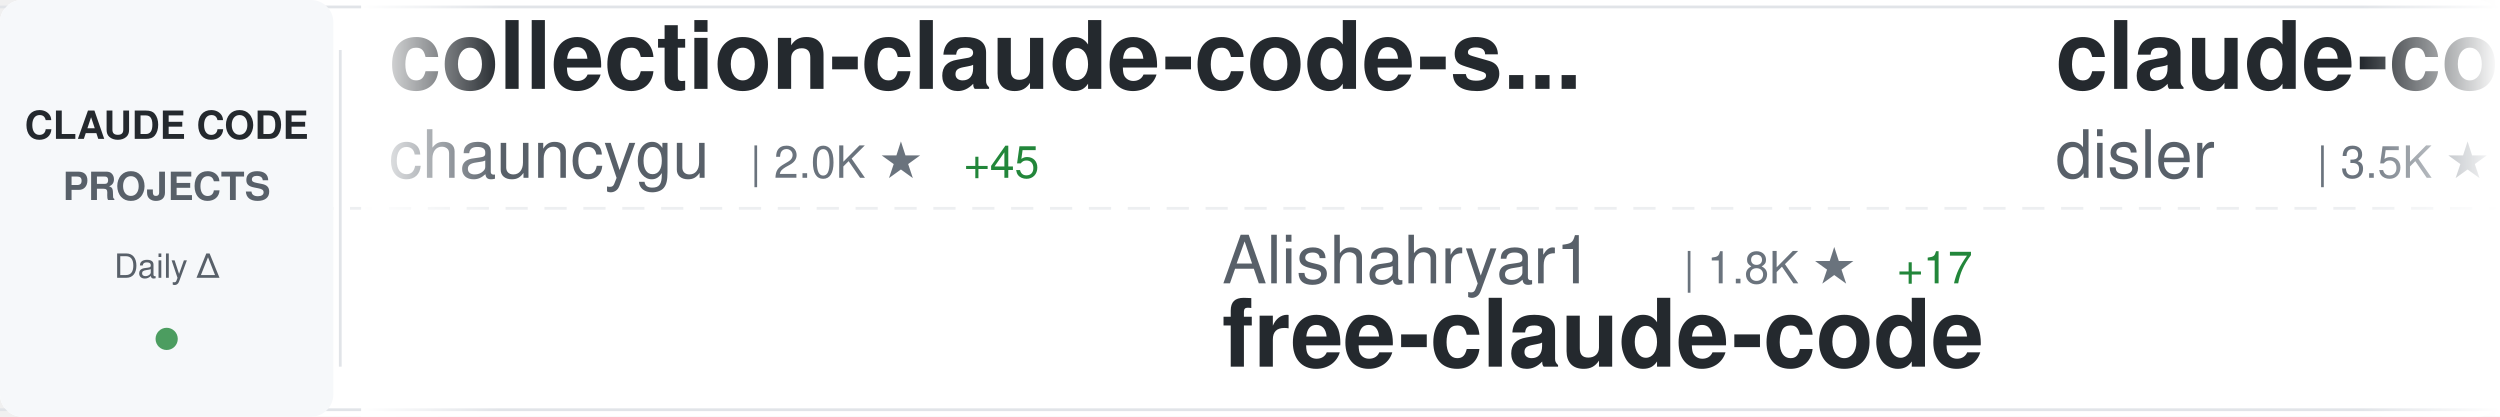
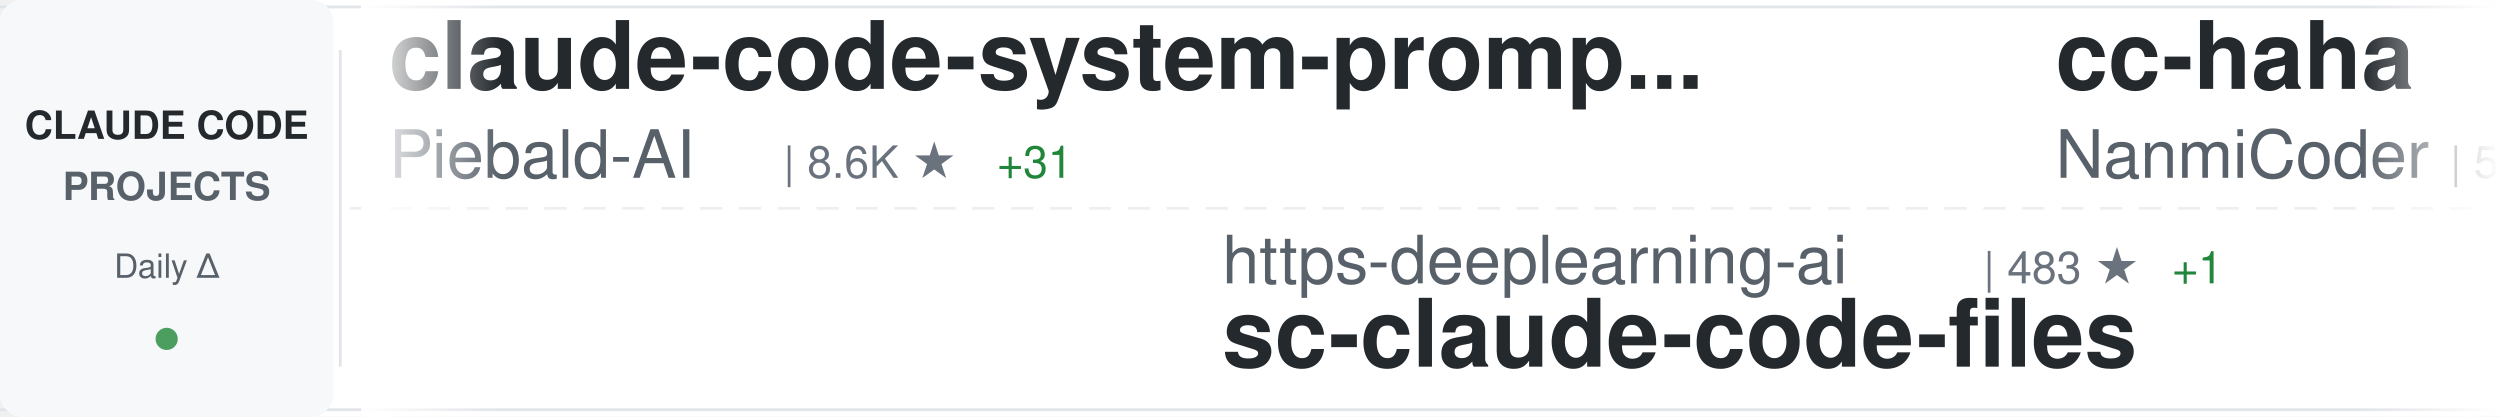
<svg xmlns="http://www.w3.org/2000/svg" width="900" height="150">
  <defs>
    <linearGradient id="awesomeLeftFade" x1="0%" y1="0%" x2="100%" y2="0%">
      <stop offset="0%" style="stop-color:#ffffff;stop-opacity:1" />
      <stop offset="100%" style="stop-color:#ffffff;stop-opacity:0" />
    </linearGradient>
    <linearGradient id="awesomeRightFade" x1="0%" y1="0%" x2="100%" y2="0%">
      <stop offset="0%" style="stop-color:#ffffff;stop-opacity:0" />
      <stop offset="100%" style="stop-color:#ffffff;stop-opacity:1" />
    </linearGradient>
  </defs>
  <rect width="900" height="150" fill="#ffffff" rx="8" />
  <rect x="0" y="2" width="900" height="1" fill="#e1e4e8" />
  <rect x="0" y="147" width="900" height="1" fill="#e1e4e8" />
  <line x1="0" y1="75" x2="900" y2="75" stroke="#e1e4e8" stroke-width="1" stroke-dasharray="8 6" opacity="0.6" />
  <rect x="0" y="0" width="120" height="150" fill="#f6f8fa" rx="8" />
  <text x="60" y="50" font-family="-apple-system, BlinkMacSystemFont, 'Segoe UI', Helvetica, Arial, sans-serif" font-size="14" font-weight="600" fill="#24292e" text-anchor="middle">CLAUDE CODE</text>
  <text x="60" y="72" font-family="-apple-system, BlinkMacSystemFont, 'Segoe UI', Helvetica, Arial, sans-serif" font-size="14" font-weight="600" fill="#586069" text-anchor="middle">PROJECTS</text>
  <text x="60" y="100" font-family="-apple-system, BlinkMacSystemFont, 'Segoe UI', Helvetica, Arial, sans-serif" font-size="12" font-weight="500" fill="#586069" text-anchor="middle">Daily Δ</text>
  <circle cx="60" cy="122" r="4" fill="#22863a" opacity="0.8" />
  <rect x="122" y="18" width="1" height="114" fill="#e1e4e8" />
  <clipPath id="awesomeTickerClip">
    <rect x="130" y="0" width="770" height="150" />
  </clipPath>
  <g clip-path="url(#awesomeTickerClip)">
    <g id="awesomeTickerItems">
      <animateTransform attributeName="transform" attributeType="XML" type="translate" from="0 0" to="-3000 0" dur="54s" repeatCount="indefinite" />
      <g transform="translate(0, 0)">
-         <text x="140" y="32" font-family="-apple-system, BlinkMacSystemFont, 'Segoe UI', Helvetica, Arial, sans-serif" font-size="34" font-weight="600" fill="#24292e">collection-claude-code-s...</text>
-         <text x="140" y="64" font-family="-apple-system, BlinkMacSystemFont, 'Segoe UI', Helvetica, Arial, sans-serif" font-size="24" font-weight="400" fill="#586069">chauncygu</text>
-         <text x="270" y="64" font-family="-apple-system, BlinkMacSystemFont, 'Segoe UI', Helvetica, Arial, sans-serif" font-size="16" font-weight="500" fill="#6a737d">| 2.0K ★</text>
-         <text x="347" y="64" font-family="-apple-system, BlinkMacSystemFont, 'Segoe UI', Helvetica, Arial, sans-serif" font-size="16" font-weight="500" fill="#22863a"> +45</text>
+         <text x="140" y="32" font-family="-apple-system, BlinkMacSystemFont, 'Segoe UI', Helvetica, Arial, sans-serif" font-size="34" font-weight="600" fill="#24292e">claude-code-system-promp...</text>
+         <text x="140" y="64" font-family="-apple-system, BlinkMacSystemFont, 'Segoe UI', Helvetica, Arial, sans-serif" font-size="24" font-weight="400" fill="#586069">Piebald-AI</text>
+         <text x="282" y="64" font-family="-apple-system, BlinkMacSystemFont, 'Segoe UI', Helvetica, Arial, sans-serif" font-size="16" font-weight="500" fill="#6a737d">| 8.6K ★</text>
+         <text x="359" y="64" font-family="-apple-system, BlinkMacSystemFont, 'Segoe UI', Helvetica, Arial, sans-serif" font-size="16" font-weight="500" fill="#22863a"> +31</text>
      </g>
      <g transform="translate(300, 0)">
-         <text x="140" y="102" font-family="-apple-system, BlinkMacSystemFont, 'Segoe UI', Helvetica, Arial, sans-serif" font-size="24" font-weight="400" fill="#586069">Alishahryar1</text>
-         <text x="306" y="102" font-family="-apple-system, BlinkMacSystemFont, 'Segoe UI', Helvetica, Arial, sans-serif" font-size="16" font-weight="500" fill="#6a737d">| 1.8K ★</text>
-         <text x="383" y="102" font-family="-apple-system, BlinkMacSystemFont, 'Segoe UI', Helvetica, Arial, sans-serif" font-size="16" font-weight="500" fill="#22863a"> +17</text>
-         <text x="140" y="132" font-family="-apple-system, BlinkMacSystemFont, 'Segoe UI', Helvetica, Arial, sans-serif" font-size="34" font-weight="600" fill="#24292e">free-claude-code</text>
+         <text x="140" y="102" font-family="-apple-system, BlinkMacSystemFont, 'Segoe UI', Helvetica, Arial, sans-serif" font-size="24" font-weight="400" fill="#586069">https-deeplearning-ai</text>
+         <text x="414" y="102" font-family="-apple-system, BlinkMacSystemFont, 'Segoe UI', Helvetica, Arial, sans-serif" font-size="16" font-weight="500" fill="#6a737d">| 483 ★</text>
+         <text x="482" y="102" font-family="-apple-system, BlinkMacSystemFont, 'Segoe UI', Helvetica, Arial, sans-serif" font-size="16" font-weight="500" fill="#22863a"> +1</text>
+         <text x="140" y="132" font-family="-apple-system, BlinkMacSystemFont, 'Segoe UI', Helvetica, Arial, sans-serif" font-size="34" font-weight="600" fill="#24292e">sc-claude-code-files</text>
      </g>
      <g transform="translate(600, 0)">
-         <text x="140" y="32" font-family="-apple-system, BlinkMacSystemFont, 'Segoe UI', Helvetica, Arial, sans-serif" font-size="34" font-weight="600" fill="#24292e">claude-code-hooks-master...</text>
-         <text x="140" y="64" font-family="-apple-system, BlinkMacSystemFont, 'Segoe UI', Helvetica, Arial, sans-serif" font-size="24" font-weight="400" fill="#586069">disler</text>
-         <text x="234" y="64" font-family="-apple-system, BlinkMacSystemFont, 'Segoe UI', Helvetica, Arial, sans-serif" font-size="16" font-weight="500" fill="#6a737d">| 3.5K ★</text>
-         <text x="311" y="64" font-family="-apple-system, BlinkMacSystemFont, 'Segoe UI', Helvetica, Arial, sans-serif" font-size="16" font-weight="500" fill="#22863a"> +6</text>
+         <text x="140" y="32" font-family="-apple-system, BlinkMacSystemFont, 'Segoe UI', Helvetica, Arial, sans-serif" font-size="34" font-weight="600" fill="#24292e">cc-haha</text>
+         <text x="140" y="64" font-family="-apple-system, BlinkMacSystemFont, 'Segoe UI', Helvetica, Arial, sans-serif" font-size="24" font-weight="400" fill="#586069">NanmiCoder</text>
+         <text x="282" y="64" font-family="-apple-system, BlinkMacSystemFont, 'Segoe UI', Helvetica, Arial, sans-serif" font-size="16" font-weight="500" fill="#6a737d">| 5.9K ★</text>
+         <text x="359" y="64" font-family="-apple-system, BlinkMacSystemFont, 'Segoe UI', Helvetica, Arial, sans-serif" font-size="16" font-weight="500" fill="#22863a"> +58</text>
      </g>
      <g transform="translate(900, 0)">
-         <text x="140" y="102" font-family="-apple-system, BlinkMacSystemFont, 'Segoe UI', Helvetica, Arial, sans-serif" font-size="24" font-weight="400" fill="#586069">https-deeplearning-ai</text>
-         <text x="414" y="102" font-family="-apple-system, BlinkMacSystemFont, 'Segoe UI', Helvetica, Arial, sans-serif" font-size="16" font-weight="500" fill="#6a737d">| 482 ★</text>
-         <text x="140" y="132" font-family="-apple-system, BlinkMacSystemFont, 'Segoe UI', Helvetica, Arial, sans-serif" font-size="34" font-weight="600" fill="#24292e">sc-claude-code-files</text>
+         <text x="140" y="102" font-family="-apple-system, BlinkMacSystemFont, 'Segoe UI', Helvetica, Arial, sans-serif" font-size="24" font-weight="400" fill="#586069">zstmfhy</text>
+         <text x="246" y="102" font-family="-apple-system, BlinkMacSystemFont, 'Segoe UI', Helvetica, Arial, sans-serif" font-size="16" font-weight="500" fill="#6a737d">| 191 ★</text>
+         <text x="140" y="132" font-family="-apple-system, BlinkMacSystemFont, 'Segoe UI', Helvetica, Arial, sans-serif" font-size="34" font-weight="600" fill="#24292e">Claude-code</text>
      </g>
      <g transform="translate(1200, 0)">
-         <text x="140" y="32" font-family="-apple-system, BlinkMacSystemFont, 'Segoe UI', Helvetica, Arial, sans-serif" font-size="34" font-weight="600" fill="#24292e">claude-code-source-code</text>
-         <text x="140" y="64" font-family="-apple-system, BlinkMacSystemFont, 'Segoe UI', Helvetica, Arial, sans-serif" font-size="24" font-weight="400" fill="#586069">777genius</text>
-         <text x="270" y="64" font-family="-apple-system, BlinkMacSystemFont, 'Segoe UI', Helvetica, Arial, sans-serif" font-size="16" font-weight="500" fill="#6a737d">| 894 ★</text>
+         <text x="140" y="32" font-family="-apple-system, BlinkMacSystemFont, 'Segoe UI', Helvetica, Arial, sans-serif" font-size="34" font-weight="600" fill="#24292e">claude-code-cli</text>
+         <text x="140" y="64" font-family="-apple-system, BlinkMacSystemFont, 'Segoe UI', Helvetica, Arial, sans-serif" font-size="24" font-weight="400" fill="#586069">huangserva</text>
+         <text x="282" y="64" font-family="-apple-system, BlinkMacSystemFont, 'Segoe UI', Helvetica, Arial, sans-serif" font-size="16" font-weight="500" fill="#6a737d">| 550 ★</text>
+         <text x="350" y="64" font-family="-apple-system, BlinkMacSystemFont, 'Segoe UI', Helvetica, Arial, sans-serif" font-size="16" font-weight="500" fill="#22863a"> +1</text>
      </g>
      <g transform="translate(1500, 0)">
-         <text x="140" y="102" font-family="-apple-system, BlinkMacSystemFont, 'Segoe UI', Helvetica, Arial, sans-serif" font-size="24" font-weight="400" fill="#586069">ChrisWiles</text>
-         <text x="282" y="102" font-family="-apple-system, BlinkMacSystemFont, 'Segoe UI', Helvetica, Arial, sans-serif" font-size="16" font-weight="500" fill="#6a737d">| 5.8K ★</text>
-         <text x="359" y="102" font-family="-apple-system, BlinkMacSystemFont, 'Segoe UI', Helvetica, Arial, sans-serif" font-size="16" font-weight="500" fill="#22863a"> +7</text>
-         <text x="140" y="132" font-family="-apple-system, BlinkMacSystemFont, 'Segoe UI', Helvetica, Arial, sans-serif" font-size="34" font-weight="600" fill="#24292e">claude-code-showcase</text>
+         <text x="140" y="102" font-family="-apple-system, BlinkMacSystemFont, 'Segoe UI', Helvetica, Arial, sans-serif" font-size="24" font-weight="400" fill="#586069">lorryjovens-hub</text>
+         <text x="342" y="102" font-family="-apple-system, BlinkMacSystemFont, 'Segoe UI', Helvetica, Arial, sans-serif" font-size="16" font-weight="500" fill="#6a737d">| 1.3K ★</text>
+         <text x="419" y="102" font-family="-apple-system, BlinkMacSystemFont, 'Segoe UI', Helvetica, Arial, sans-serif" font-size="16" font-weight="500" fill="#22863a"> +18</text>
+         <text x="140" y="132" font-family="-apple-system, BlinkMacSystemFont, 'Segoe UI', Helvetica, Arial, sans-serif" font-size="34" font-weight="600" fill="#24292e">claude-code-rust</text>
      </g>
      <g transform="translate(1800, 0)">
-         <text x="140" y="32" font-family="-apple-system, BlinkMacSystemFont, 'Segoe UI', Helvetica, Arial, sans-serif" font-size="34" font-weight="600" fill="#24292e">Auto-claude-code-researc...</text>
-         <text x="140" y="64" font-family="-apple-system, BlinkMacSystemFont, 'Segoe UI', Helvetica, Arial, sans-serif" font-size="24" font-weight="400" fill="#586069">wanshuiyin</text>
-         <text x="282" y="64" font-family="-apple-system, BlinkMacSystemFont, 'Segoe UI', Helvetica, Arial, sans-serif" font-size="16" font-weight="500" fill="#6a737d">| 6.2K ★</text>
-         <text x="359" y="64" font-family="-apple-system, BlinkMacSystemFont, 'Segoe UI', Helvetica, Arial, sans-serif" font-size="16" font-weight="500" fill="#22863a"> +86</text>
+         <text x="140" y="32" font-family="-apple-system, BlinkMacSystemFont, 'Segoe UI', Helvetica, Arial, sans-serif" font-size="34" font-weight="600" fill="#24292e">claude-skills</text>
+         <text x="140" y="64" font-family="-apple-system, BlinkMacSystemFont, 'Segoe UI', Helvetica, Arial, sans-serif" font-size="24" font-weight="400" fill="#586069">alirezarezvani</text>
+         <text x="330" y="64" font-family="-apple-system, BlinkMacSystemFont, 'Segoe UI', Helvetica, Arial, sans-serif" font-size="16" font-weight="500" fill="#6a737d">| 10.7K ★</text>
+         <text x="416" y="64" font-family="-apple-system, BlinkMacSystemFont, 'Segoe UI', Helvetica, Arial, sans-serif" font-size="16" font-weight="500" fill="#22863a"> +167</text>
      </g>
      <g transform="translate(2100, 0)">
-         <text x="140" y="102" font-family="-apple-system, BlinkMacSystemFont, 'Segoe UI', Helvetica, Arial, sans-serif" font-size="24" font-weight="400" fill="#586069">ykdojo</text>
-         <text x="234" y="102" font-family="-apple-system, BlinkMacSystemFont, 'Segoe UI', Helvetica, Arial, sans-serif" font-size="16" font-weight="500" fill="#6a737d">| 7.4K ★</text>
-         <text x="311" y="102" font-family="-apple-system, BlinkMacSystemFont, 'Segoe UI', Helvetica, Arial, sans-serif" font-size="16" font-weight="500" fill="#22863a"> +37</text>
-         <text x="140" y="132" font-family="-apple-system, BlinkMacSystemFont, 'Segoe UI', Helvetica, Arial, sans-serif" font-size="34" font-weight="600" fill="#24292e">claude-code-tips</text>
+         <text x="140" y="102" font-family="-apple-system, BlinkMacSystemFont, 'Segoe UI', Helvetica, Arial, sans-serif" font-size="24" font-weight="400" fill="#586069">rohitg00</text>
+         <text x="258" y="102" font-family="-apple-system, BlinkMacSystemFont, 'Segoe UI', Helvetica, Arial, sans-serif" font-size="16" font-weight="500" fill="#6a737d">| 1.2K ★</text>
+         <text x="335" y="102" font-family="-apple-system, BlinkMacSystemFont, 'Segoe UI', Helvetica, Arial, sans-serif" font-size="16" font-weight="500" fill="#22863a"> +17</text>
+         <text x="140" y="132" font-family="-apple-system, BlinkMacSystemFont, 'Segoe UI', Helvetica, Arial, sans-serif" font-size="34" font-weight="600" fill="#24292e">awesome-claude-code-tool...</text>
      </g>
      <g transform="translate(2400, 0)">
        <text x="140" y="32" font-family="-apple-system, BlinkMacSystemFont, 'Segoe UI', Helvetica, Arial, sans-serif" font-size="34" font-weight="600" fill="#24292e">claude-code</text>
-         <text x="140" y="64" font-family="-apple-system, BlinkMacSystemFont, 'Segoe UI', Helvetica, Arial, sans-serif" font-size="24" font-weight="400" fill="#586069">isboyjc</text>
-         <text x="246" y="64" font-family="-apple-system, BlinkMacSystemFont, 'Segoe UI', Helvetica, Arial, sans-serif" font-size="16" font-weight="500" fill="#6a737d">| 146 ★</text>
-         <text x="314" y="64" font-family="-apple-system, BlinkMacSystemFont, 'Segoe UI', Helvetica, Arial, sans-serif" font-size="16" font-weight="500" fill="#22863a"> +2</text>
+         <text x="140" y="64" font-family="-apple-system, BlinkMacSystemFont, 'Segoe UI', Helvetica, Arial, sans-serif" font-size="24" font-weight="400" fill="#586069">Onewon</text>
+         <text x="234" y="64" font-family="-apple-system, BlinkMacSystemFont, 'Segoe UI', Helvetica, Arial, sans-serif" font-size="16" font-weight="500" fill="#6a737d">| 172 ★</text>
      </g>
      <g transform="translate(2700, 0)">
-         <text x="140" y="102" font-family="-apple-system, BlinkMacSystemFont, 'Segoe UI', Helvetica, Arial, sans-serif" font-size="24" font-weight="400" fill="#586069">eyaltoledano</text>
-         <text x="306" y="102" font-family="-apple-system, BlinkMacSystemFont, 'Segoe UI', Helvetica, Arial, sans-serif" font-size="16" font-weight="500" fill="#6a737d">| 26.5K ★</text>
-         <text x="392" y="102" font-family="-apple-system, BlinkMacSystemFont, 'Segoe UI', Helvetica, Arial, sans-serif" font-size="16" font-weight="500" fill="#22863a"> +13</text>
-         <text x="140" y="132" font-family="-apple-system, BlinkMacSystemFont, 'Segoe UI', Helvetica, Arial, sans-serif" font-size="34" font-weight="600" fill="#24292e">claude-task-master</text>
+         <text x="140" y="102" font-family="-apple-system, BlinkMacSystemFont, 'Segoe UI', Helvetica, Arial, sans-serif" font-size="24" font-weight="400" fill="#586069">fazxes</text>
+         <text x="234" y="102" font-family="-apple-system, BlinkMacSystemFont, 'Segoe UI', Helvetica, Arial, sans-serif" font-size="16" font-weight="500" fill="#6a737d">| 201 ★</text>
+         <text x="302" y="102" font-family="-apple-system, BlinkMacSystemFont, 'Segoe UI', Helvetica, Arial, sans-serif" font-size="16" font-weight="500" fill="#22863a"> +1</text>
+         <text x="140" y="132" font-family="-apple-system, BlinkMacSystemFont, 'Segoe UI', Helvetica, Arial, sans-serif" font-size="34" font-weight="600" fill="#24292e">Claude-code</text>
      </g>
      <g transform="translate(3000, 0)">
-         <text x="140" y="32" font-family="-apple-system, BlinkMacSystemFont, 'Segoe UI', Helvetica, Arial, sans-serif" font-size="34" font-weight="600" fill="#24292e">collection-claude-code-s...</text>
-         <text x="140" y="64" font-family="-apple-system, BlinkMacSystemFont, 'Segoe UI', Helvetica, Arial, sans-serif" font-size="24" font-weight="400" fill="#586069">chauncygu</text>
-         <text x="270" y="64" font-family="-apple-system, BlinkMacSystemFont, 'Segoe UI', Helvetica, Arial, sans-serif" font-size="16" font-weight="500" fill="#6a737d">| 2.0K ★</text>
-         <text x="347" y="64" font-family="-apple-system, BlinkMacSystemFont, 'Segoe UI', Helvetica, Arial, sans-serif" font-size="16" font-weight="500" fill="#22863a"> +45</text>
+         <text x="140" y="32" font-family="-apple-system, BlinkMacSystemFont, 'Segoe UI', Helvetica, Arial, sans-serif" font-size="34" font-weight="600" fill="#24292e">claude-code-system-promp...</text>
+         <text x="140" y="64" font-family="-apple-system, BlinkMacSystemFont, 'Segoe UI', Helvetica, Arial, sans-serif" font-size="24" font-weight="400" fill="#586069">Piebald-AI</text>
+         <text x="282" y="64" font-family="-apple-system, BlinkMacSystemFont, 'Segoe UI', Helvetica, Arial, sans-serif" font-size="16" font-weight="500" fill="#6a737d">| 8.6K ★</text>
+         <text x="359" y="64" font-family="-apple-system, BlinkMacSystemFont, 'Segoe UI', Helvetica, Arial, sans-serif" font-size="16" font-weight="500" fill="#22863a"> +31</text>
      </g>
      <g transform="translate(3300, 0)">
-         <text x="140" y="102" font-family="-apple-system, BlinkMacSystemFont, 'Segoe UI', Helvetica, Arial, sans-serif" font-size="24" font-weight="400" fill="#586069">Alishahryar1</text>
-         <text x="306" y="102" font-family="-apple-system, BlinkMacSystemFont, 'Segoe UI', Helvetica, Arial, sans-serif" font-size="16" font-weight="500" fill="#6a737d">| 1.8K ★</text>
-         <text x="383" y="102" font-family="-apple-system, BlinkMacSystemFont, 'Segoe UI', Helvetica, Arial, sans-serif" font-size="16" font-weight="500" fill="#22863a"> +17</text>
-         <text x="140" y="132" font-family="-apple-system, BlinkMacSystemFont, 'Segoe UI', Helvetica, Arial, sans-serif" font-size="34" font-weight="600" fill="#24292e">free-claude-code</text>
+         <text x="140" y="102" font-family="-apple-system, BlinkMacSystemFont, 'Segoe UI', Helvetica, Arial, sans-serif" font-size="24" font-weight="400" fill="#586069">https-deeplearning-ai</text>
+         <text x="414" y="102" font-family="-apple-system, BlinkMacSystemFont, 'Segoe UI', Helvetica, Arial, sans-serif" font-size="16" font-weight="500" fill="#6a737d">| 483 ★</text>
+         <text x="482" y="102" font-family="-apple-system, BlinkMacSystemFont, 'Segoe UI', Helvetica, Arial, sans-serif" font-size="16" font-weight="500" fill="#22863a"> +1</text>
+         <text x="140" y="132" font-family="-apple-system, BlinkMacSystemFont, 'Segoe UI', Helvetica, Arial, sans-serif" font-size="34" font-weight="600" fill="#24292e">sc-claude-code-files</text>
      </g>
      <g transform="translate(3600, 0)">
-         <text x="140" y="32" font-family="-apple-system, BlinkMacSystemFont, 'Segoe UI', Helvetica, Arial, sans-serif" font-size="34" font-weight="600" fill="#24292e">claude-code-hooks-master...</text>
-         <text x="140" y="64" font-family="-apple-system, BlinkMacSystemFont, 'Segoe UI', Helvetica, Arial, sans-serif" font-size="24" font-weight="400" fill="#586069">disler</text>
-         <text x="234" y="64" font-family="-apple-system, BlinkMacSystemFont, 'Segoe UI', Helvetica, Arial, sans-serif" font-size="16" font-weight="500" fill="#6a737d">| 3.5K ★</text>
-         <text x="311" y="64" font-family="-apple-system, BlinkMacSystemFont, 'Segoe UI', Helvetica, Arial, sans-serif" font-size="16" font-weight="500" fill="#22863a"> +6</text>
+         <text x="140" y="32" font-family="-apple-system, BlinkMacSystemFont, 'Segoe UI', Helvetica, Arial, sans-serif" font-size="34" font-weight="600" fill="#24292e">cc-haha</text>
+         <text x="140" y="64" font-family="-apple-system, BlinkMacSystemFont, 'Segoe UI', Helvetica, Arial, sans-serif" font-size="24" font-weight="400" fill="#586069">NanmiCoder</text>
+         <text x="282" y="64" font-family="-apple-system, BlinkMacSystemFont, 'Segoe UI', Helvetica, Arial, sans-serif" font-size="16" font-weight="500" fill="#6a737d">| 5.9K ★</text>
+         <text x="359" y="64" font-family="-apple-system, BlinkMacSystemFont, 'Segoe UI', Helvetica, Arial, sans-serif" font-size="16" font-weight="500" fill="#22863a"> +58</text>
      </g>
      <g transform="translate(3900, 0)">
-         <text x="140" y="102" font-family="-apple-system, BlinkMacSystemFont, 'Segoe UI', Helvetica, Arial, sans-serif" font-size="24" font-weight="400" fill="#586069">https-deeplearning-ai</text>
-         <text x="414" y="102" font-family="-apple-system, BlinkMacSystemFont, 'Segoe UI', Helvetica, Arial, sans-serif" font-size="16" font-weight="500" fill="#6a737d">| 482 ★</text>
-         <text x="140" y="132" font-family="-apple-system, BlinkMacSystemFont, 'Segoe UI', Helvetica, Arial, sans-serif" font-size="34" font-weight="600" fill="#24292e">sc-claude-code-files</text>
+         <text x="140" y="102" font-family="-apple-system, BlinkMacSystemFont, 'Segoe UI', Helvetica, Arial, sans-serif" font-size="24" font-weight="400" fill="#586069">zstmfhy</text>
+         <text x="246" y="102" font-family="-apple-system, BlinkMacSystemFont, 'Segoe UI', Helvetica, Arial, sans-serif" font-size="16" font-weight="500" fill="#6a737d">| 191 ★</text>
+         <text x="140" y="132" font-family="-apple-system, BlinkMacSystemFont, 'Segoe UI', Helvetica, Arial, sans-serif" font-size="34" font-weight="600" fill="#24292e">Claude-code</text>
      </g>
    </g>
  </g>
  <rect x="130" y="0" width="50" height="150" fill="url(#awesomeLeftFade)" />
  <rect x="850" y="0" width="50" height="150" fill="url(#awesomeRightFade)" />
</svg>
